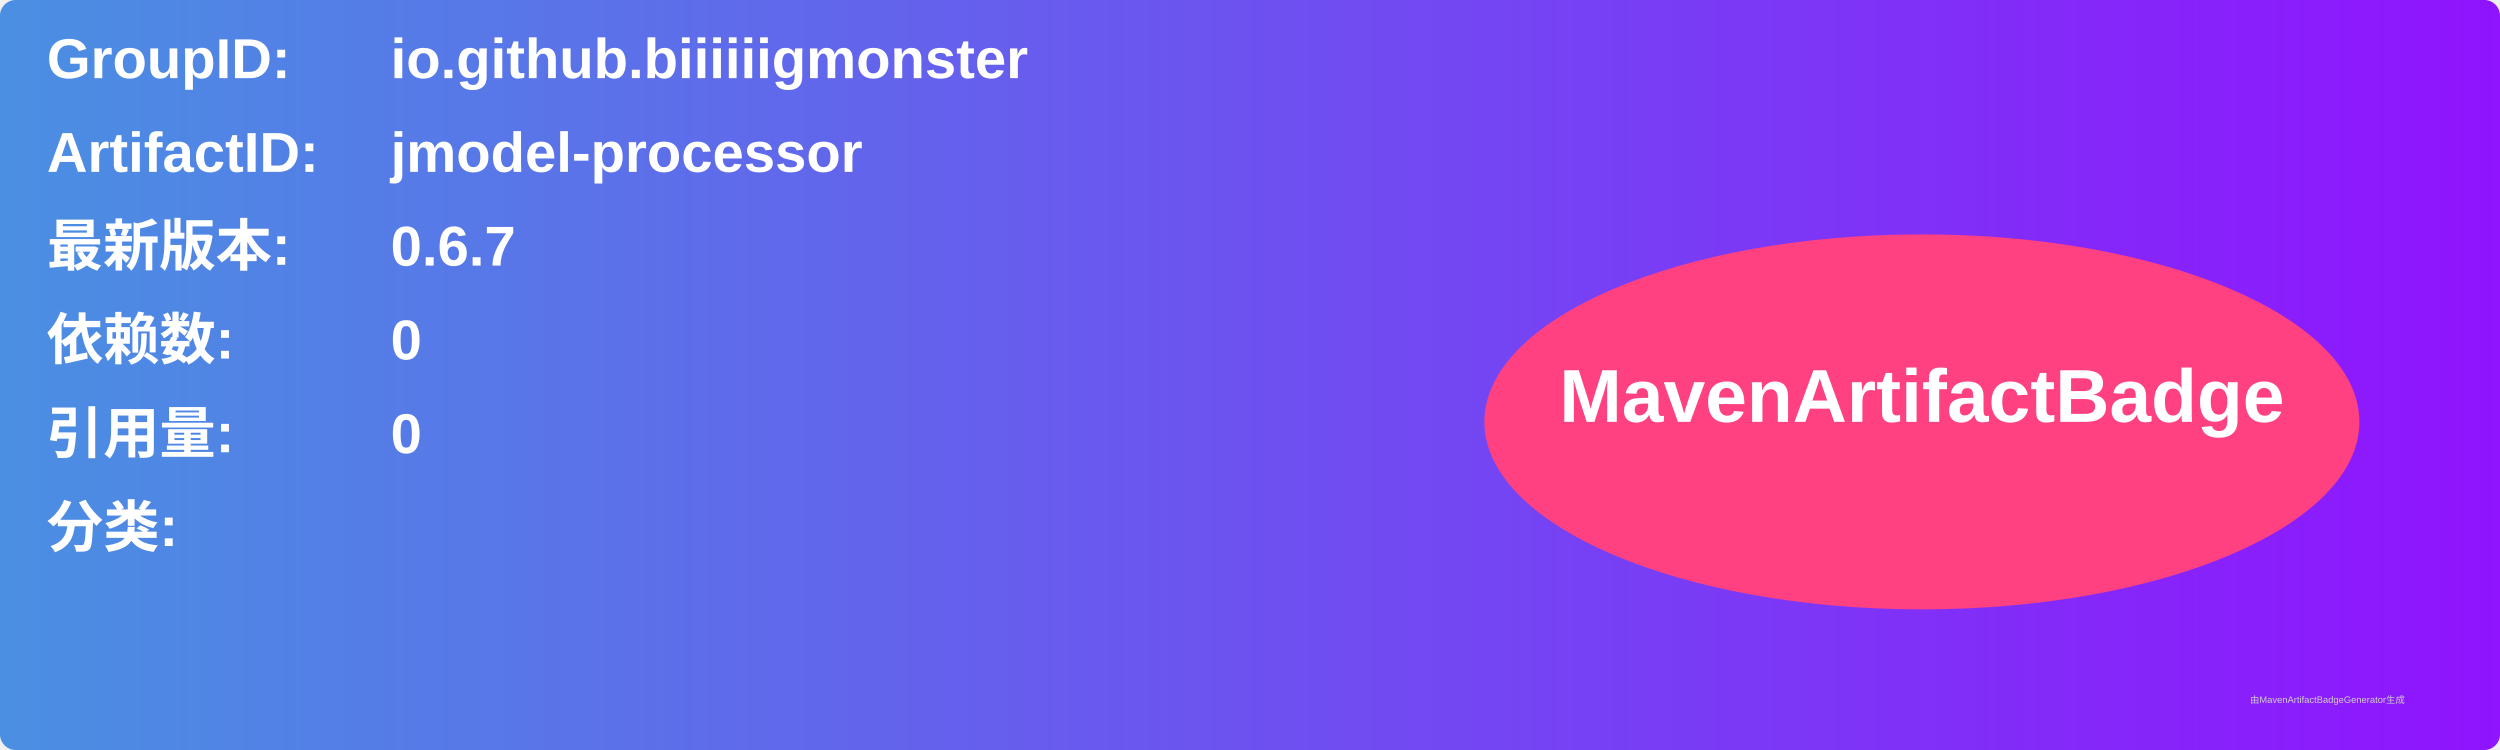
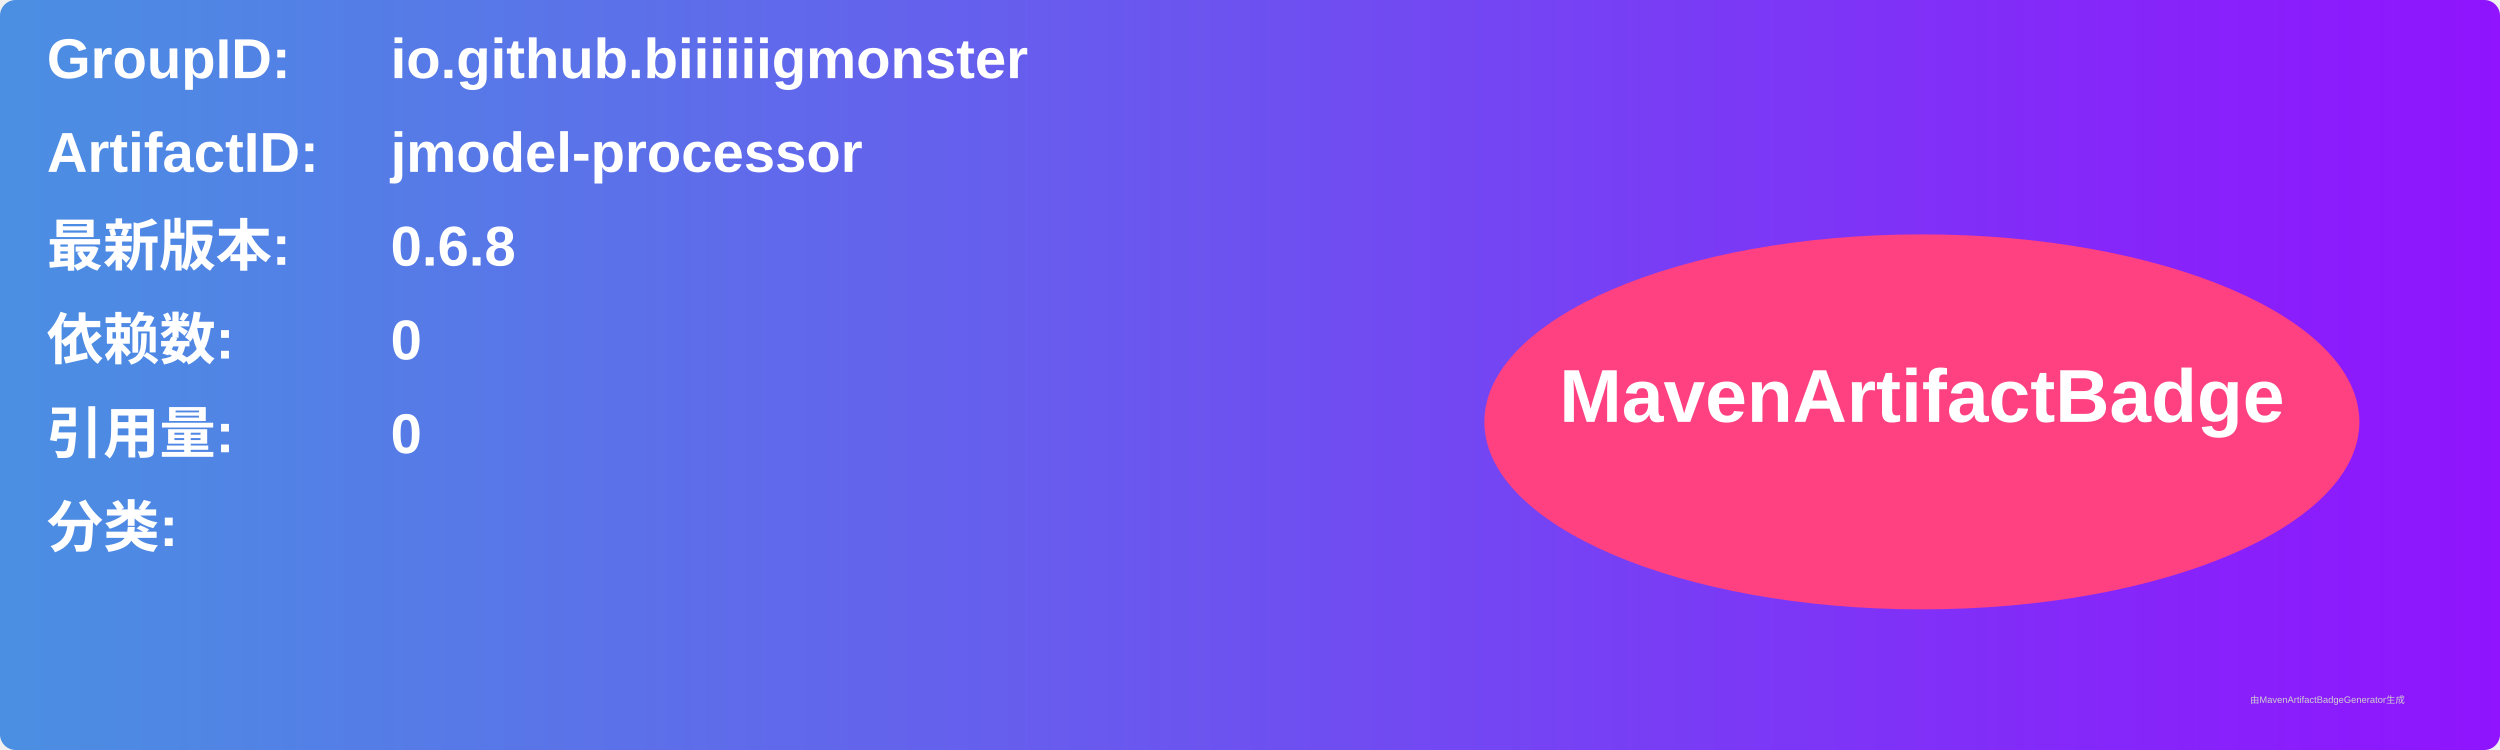
<svg xmlns="http://www.w3.org/2000/svg" width="800" height="240" viewBox="0 0 800 240">
  <linearGradient id="grad" x1="0%" y1="0%" x2="100%" y2="0%">
    <stop offset="0%" stop-color="#4a90e2" />
    <stop offset="100%" stop-color="#9013fe" />
  </linearGradient>
  <rect width="100%" height="100%" rx="5" ry="5" fill="url(#grad)" />
  <g transform="translate(15, 15)">
    <text x="0" y="10" font-family="Arial" font-size="18" fill="white" font-weight="bold" width="260">GroupID:</text>
    <text x="110" y="10" font-family="Arial" font-size="18" fill="white" font-weight="bold" width="460">io.github.biiiiiigmonster</text>
    <text x="0" y="40" font-family="Arial" font-size="18" fill="white" font-weight="bold" width="260">ArtifactID:</text>
    <text x="110" y="40" font-family="Arial" font-size="18" fill="white" font-weight="bold" width="460">jmodel-processor</text>
    <text x="0" y="70" font-family="Arial" font-size="18" fill="white" font-weight="bold">最新版本:</text>
    <text x="110" y="70" font-family="Arial" font-size="18" fill="white" font-weight="bold">
-       <tspan font-weight="bold">0.6.7</tspan>
+       <tspan font-weight="bold">0.6.8</tspan>
    </text>
    <text x="0" y="100" font-family="Arial" font-size="18" fill="white" font-weight="bold">依赖数: </text>
    <text x="110" y="100" font-family="Arial" font-size="18" fill="white">
      <tspan font-weight="bold">0</tspan>
    </text>
    <text x="0" y="130" font-family="Arial" font-size="18" fill="white" font-weight="bold">引用量: </text>
    <text x="110" y="130" font-family="Arial" font-size="18" fill="white">
      <tspan font-weight="bold">0</tspan>
    </text>
    <text x="0" y="160" font-family="Arial" font-size="18" fill="white" font-weight="bold">分类:</text>
    <text x="10" y="190" font-family="Arial" font-size="10" fill="white">
      <tspan font-weight="bold" />
    </text>
    <ellipse cx="600" cy="120" rx="140" ry="60" fill="#ff4081" />
    <text x="600" y="120" text-anchor="middle" font-family="Arial" font-size="24" fill="white" font-weight="bold">MavenArtifactBadge</text>
  </g>
  <text x="720" y="225" font-family="Arial" font-size="3" fill="#d0d0d0">由MavenArtifactBadgeGenerator生成</text>
</svg>
